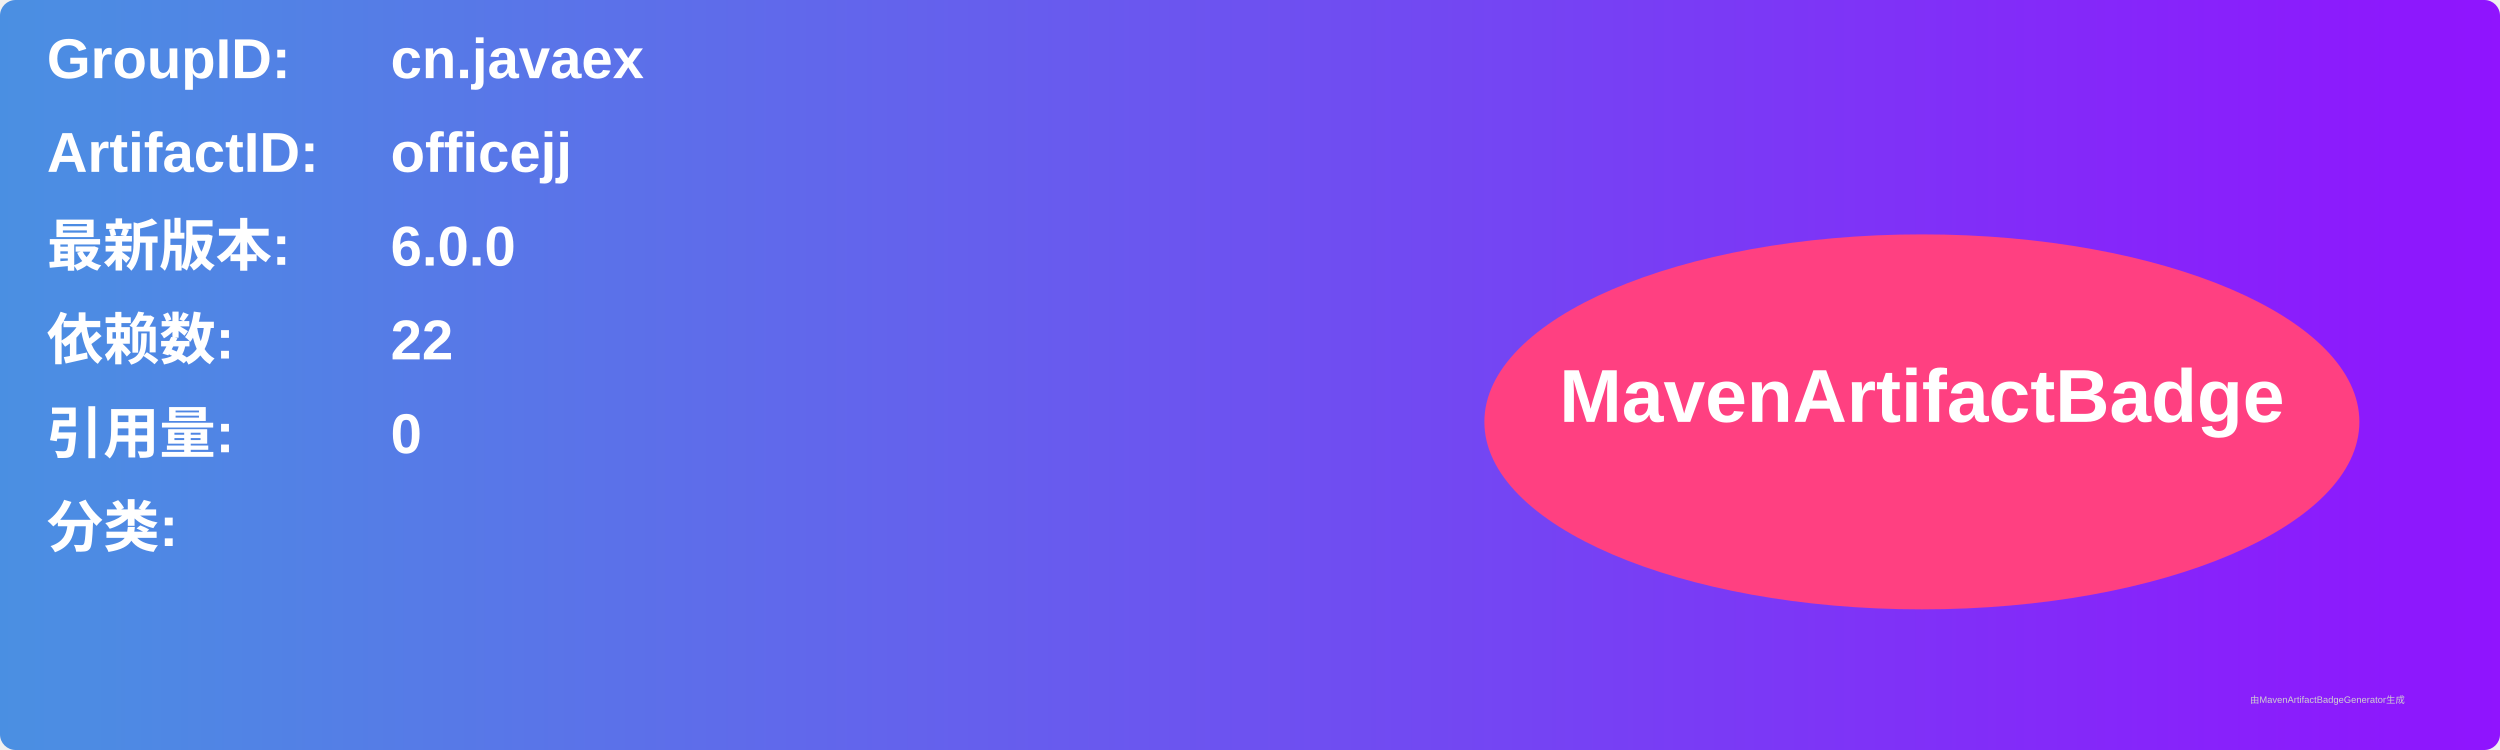
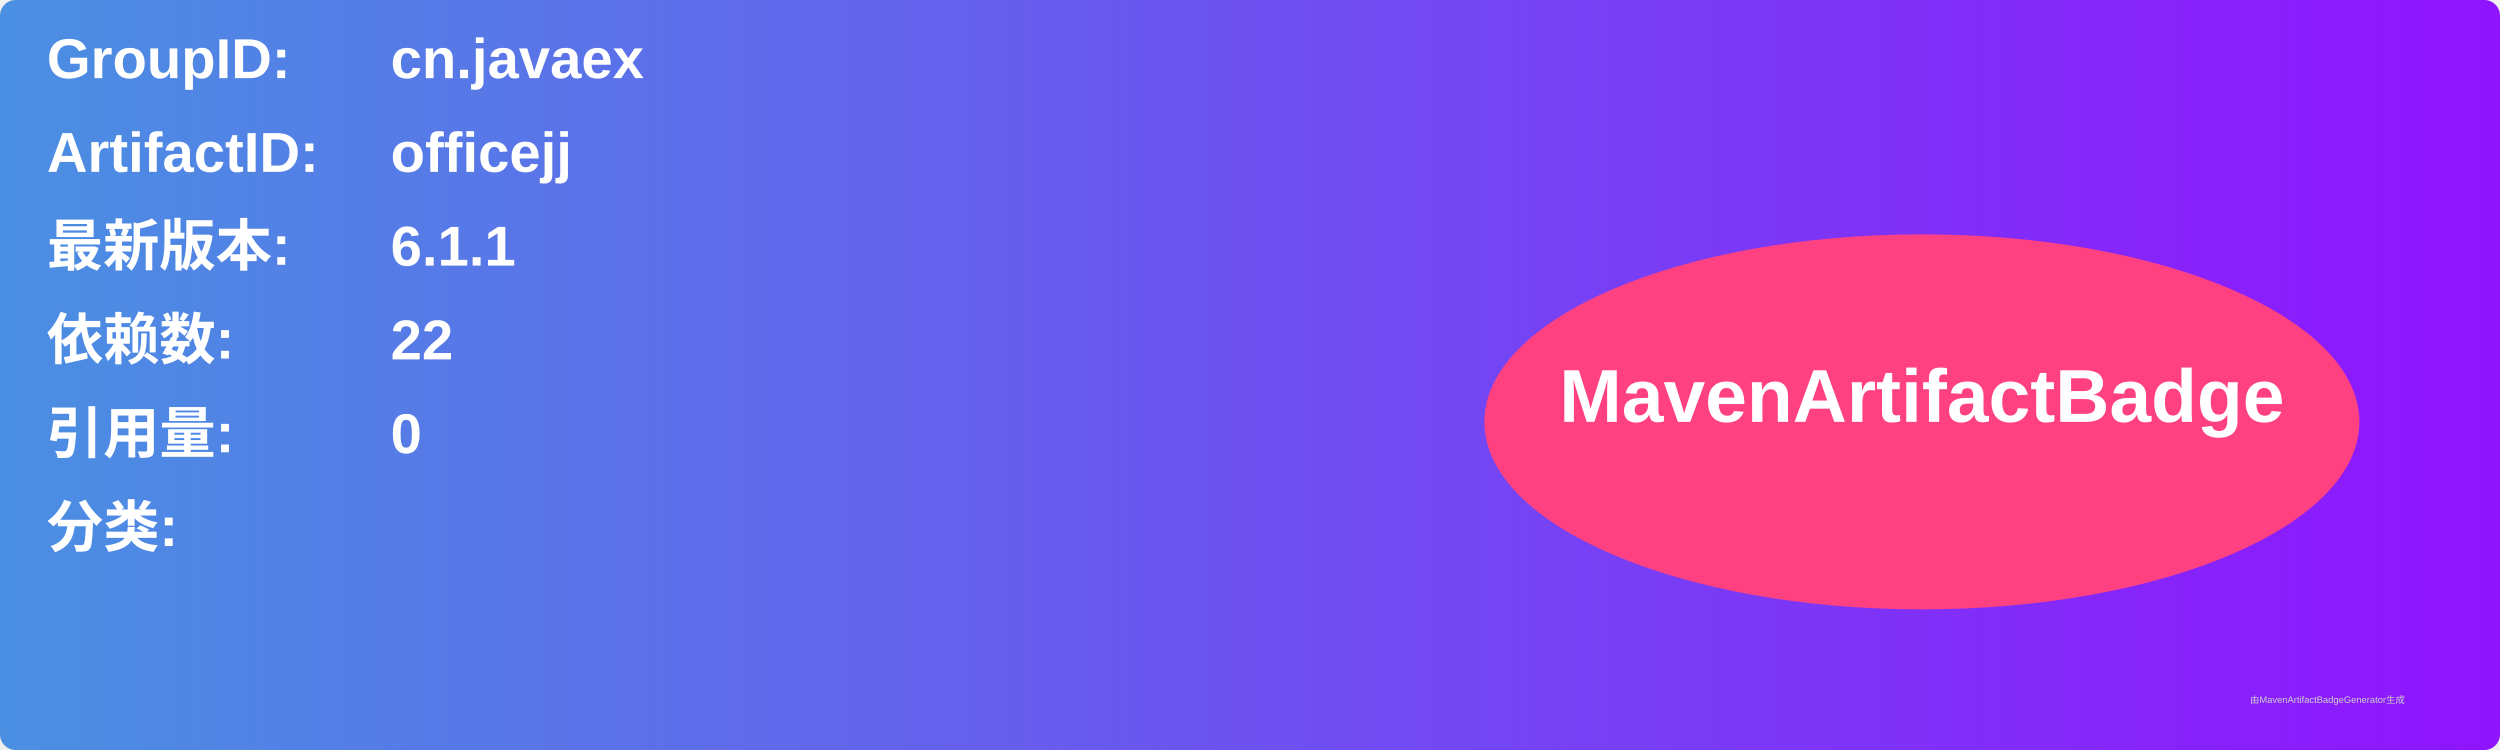
<svg xmlns="http://www.w3.org/2000/svg" width="800" height="240" viewBox="0 0 800 240">
  <linearGradient id="grad" x1="0%" y1="0%" x2="100%" y2="0%">
    <stop offset="0%" stop-color="#4a90e2" />
    <stop offset="100%" stop-color="#9013fe" />
  </linearGradient>
  <rect width="100%" height="100%" rx="5" ry="5" fill="url(#grad)" />
  <g transform="translate(15, 15)">
    <text x="0" y="10" font-family="Arial" font-size="18" fill="white" font-weight="bold" width="260">GroupID:</text>
    <text x="110" y="10" font-family="Arial" font-size="18" fill="white" font-weight="bold" width="460">cn.javaex</text>
    <text x="0" y="40" font-family="Arial" font-size="18" fill="white" font-weight="bold" width="260">ArtifactID:</text>
    <text x="110" y="40" font-family="Arial" font-size="18" fill="white" font-weight="bold" width="460">officejj</text>
    <text x="0" y="70" font-family="Arial" font-size="18" fill="white" font-weight="bold">最新版本:</text>
    <text x="110" y="70" font-family="Arial" font-size="18" fill="white" font-weight="bold">
-       <tspan font-weight="bold">6.0.0</tspan>
+       <tspan font-weight="bold">6.1.1</tspan>
    </text>
    <text x="0" y="100" font-family="Arial" font-size="18" fill="white" font-weight="bold">依赖数: </text>
    <text x="110" y="100" font-family="Arial" font-size="18" fill="white">
      <tspan font-weight="bold">22</tspan>
    </text>
    <text x="0" y="130" font-family="Arial" font-size="18" fill="white" font-weight="bold">引用量: </text>
    <text x="110" y="130" font-family="Arial" font-size="18" fill="white">
      <tspan font-weight="bold">0</tspan>
    </text>
    <text x="0" y="160" font-family="Arial" font-size="18" fill="white" font-weight="bold">分类:</text>
    <text x="10" y="190" font-family="Arial" font-size="10" fill="white">
      <tspan font-weight="bold" />
    </text>
    <ellipse cx="600" cy="120" rx="140" ry="60" fill="#ff4081" />
    <text x="600" y="120" text-anchor="middle" font-family="Arial" font-size="24" fill="white" font-weight="bold">MavenArtifactBadge</text>
  </g>
  <text x="720" y="225" font-family="Arial" font-size="3" fill="#d0d0d0">由MavenArtifactBadgeGenerator生成</text>
</svg>
